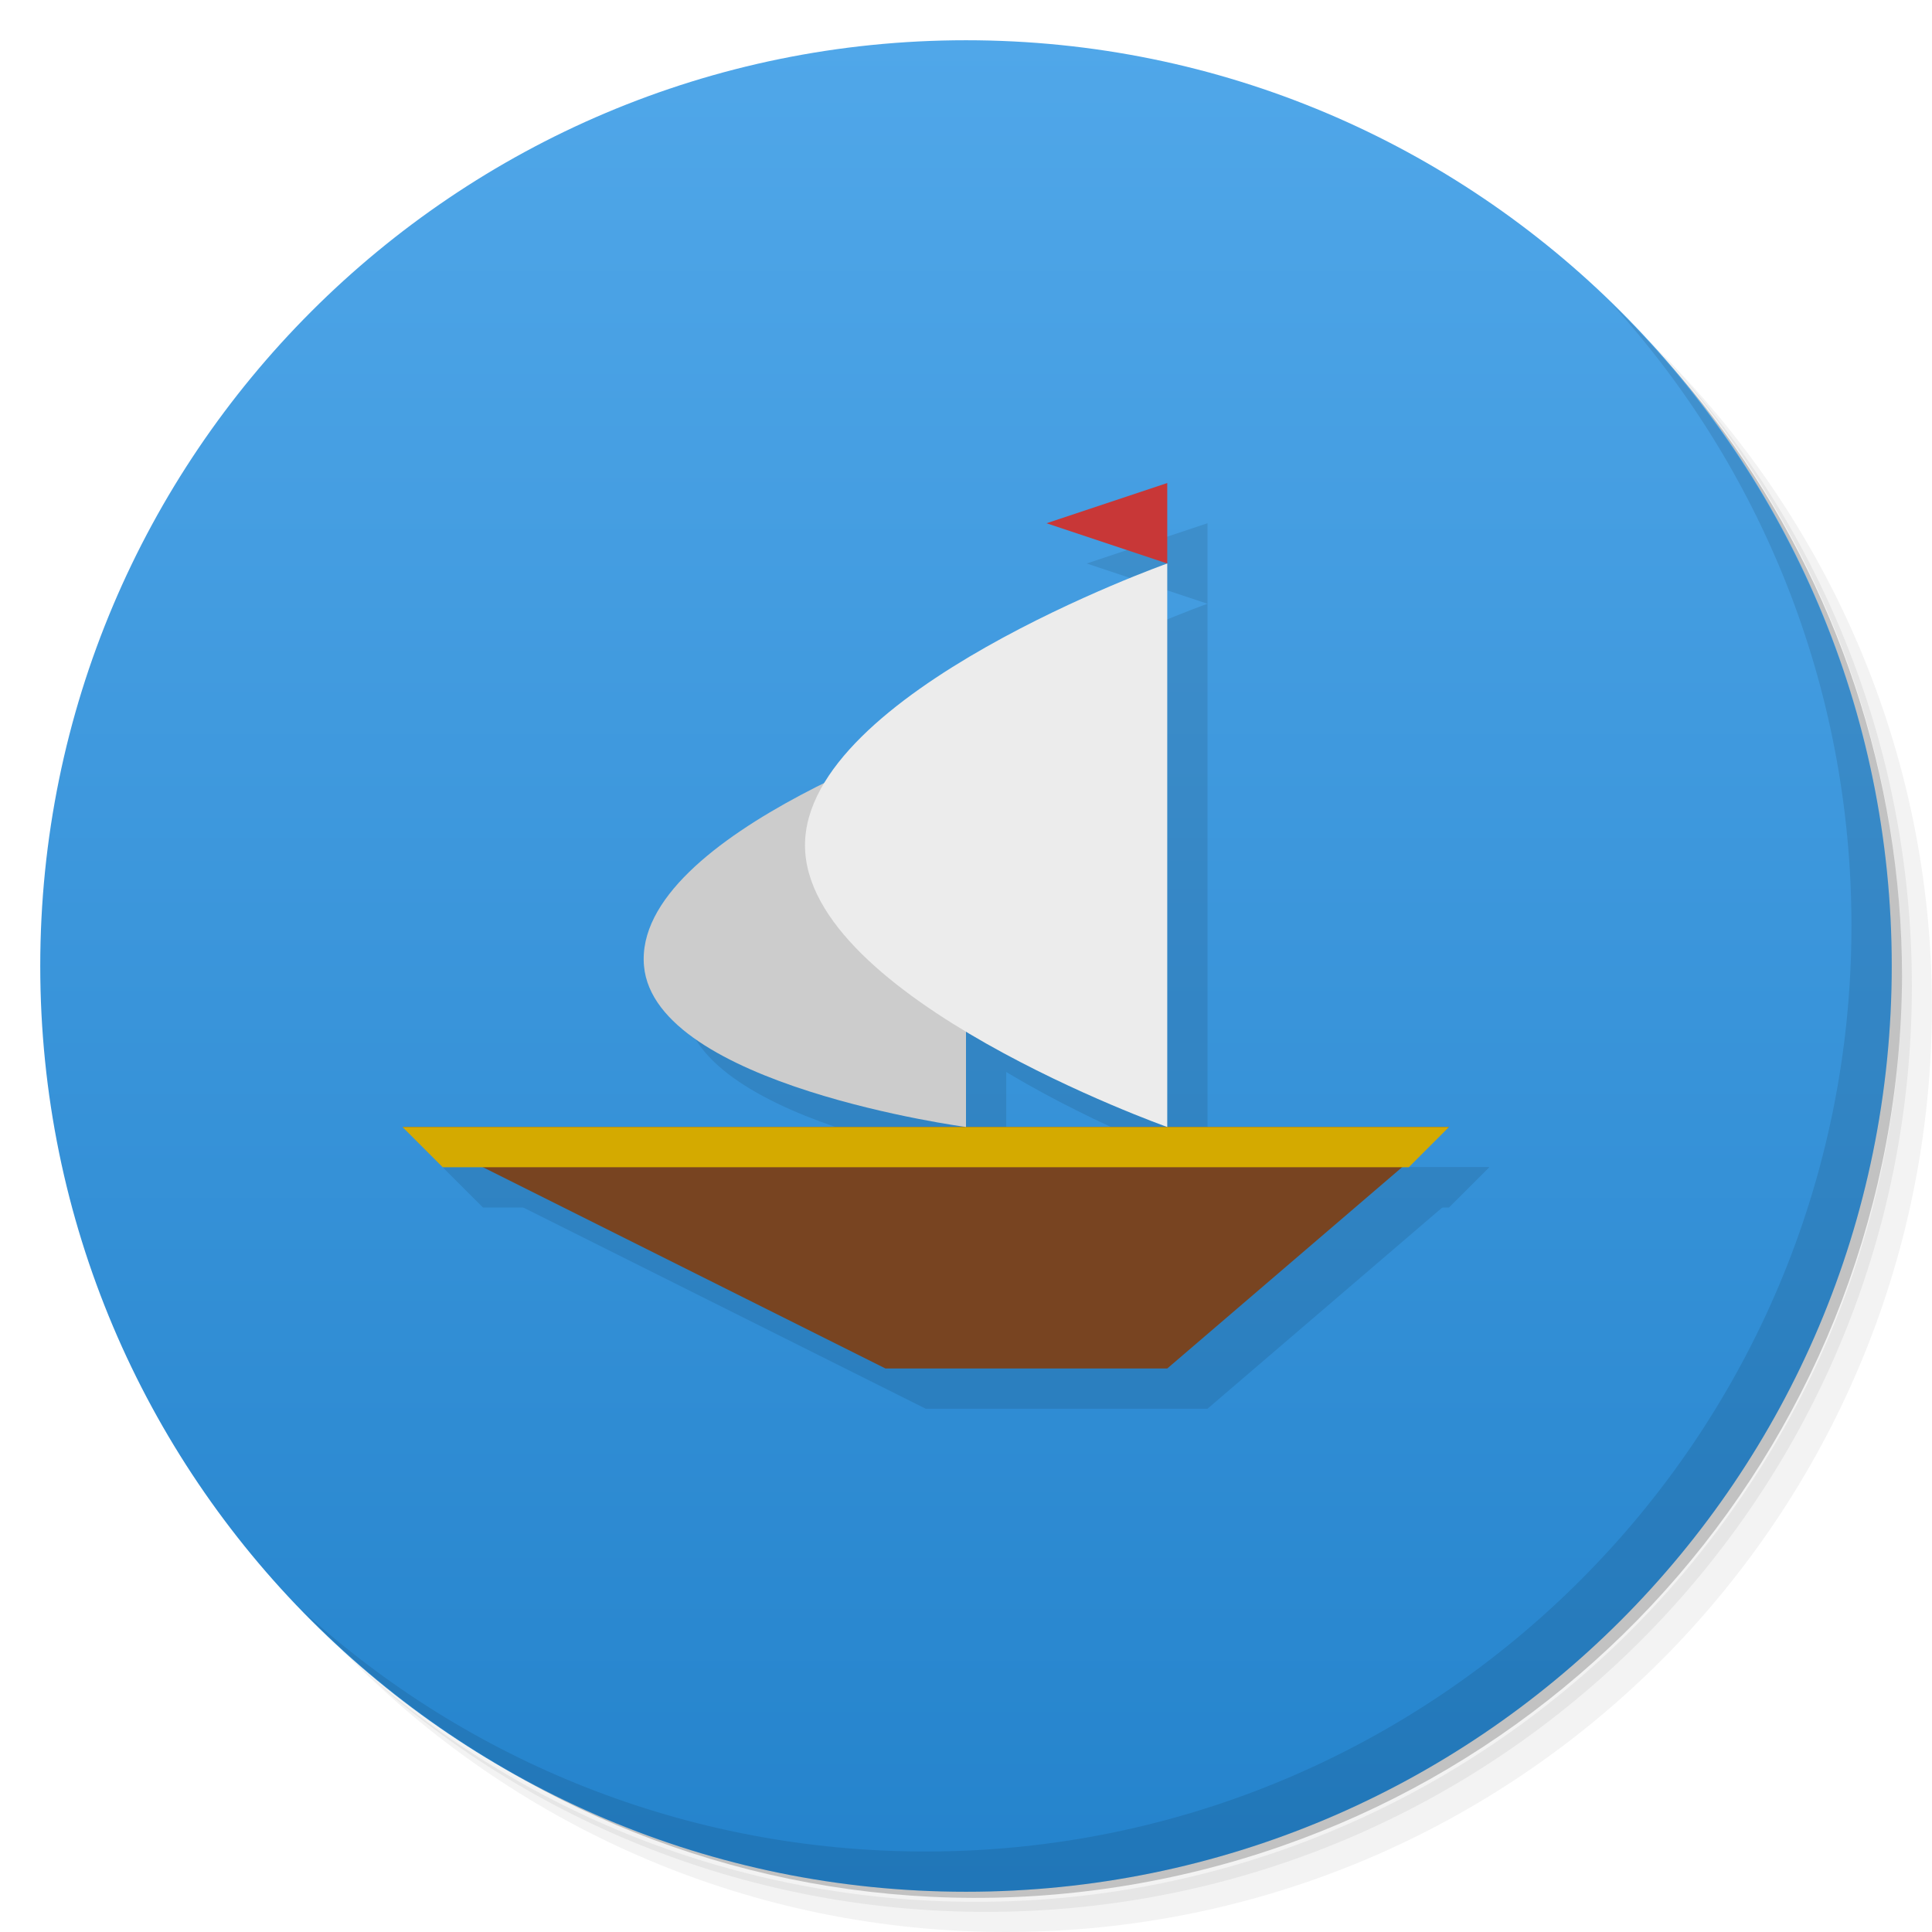
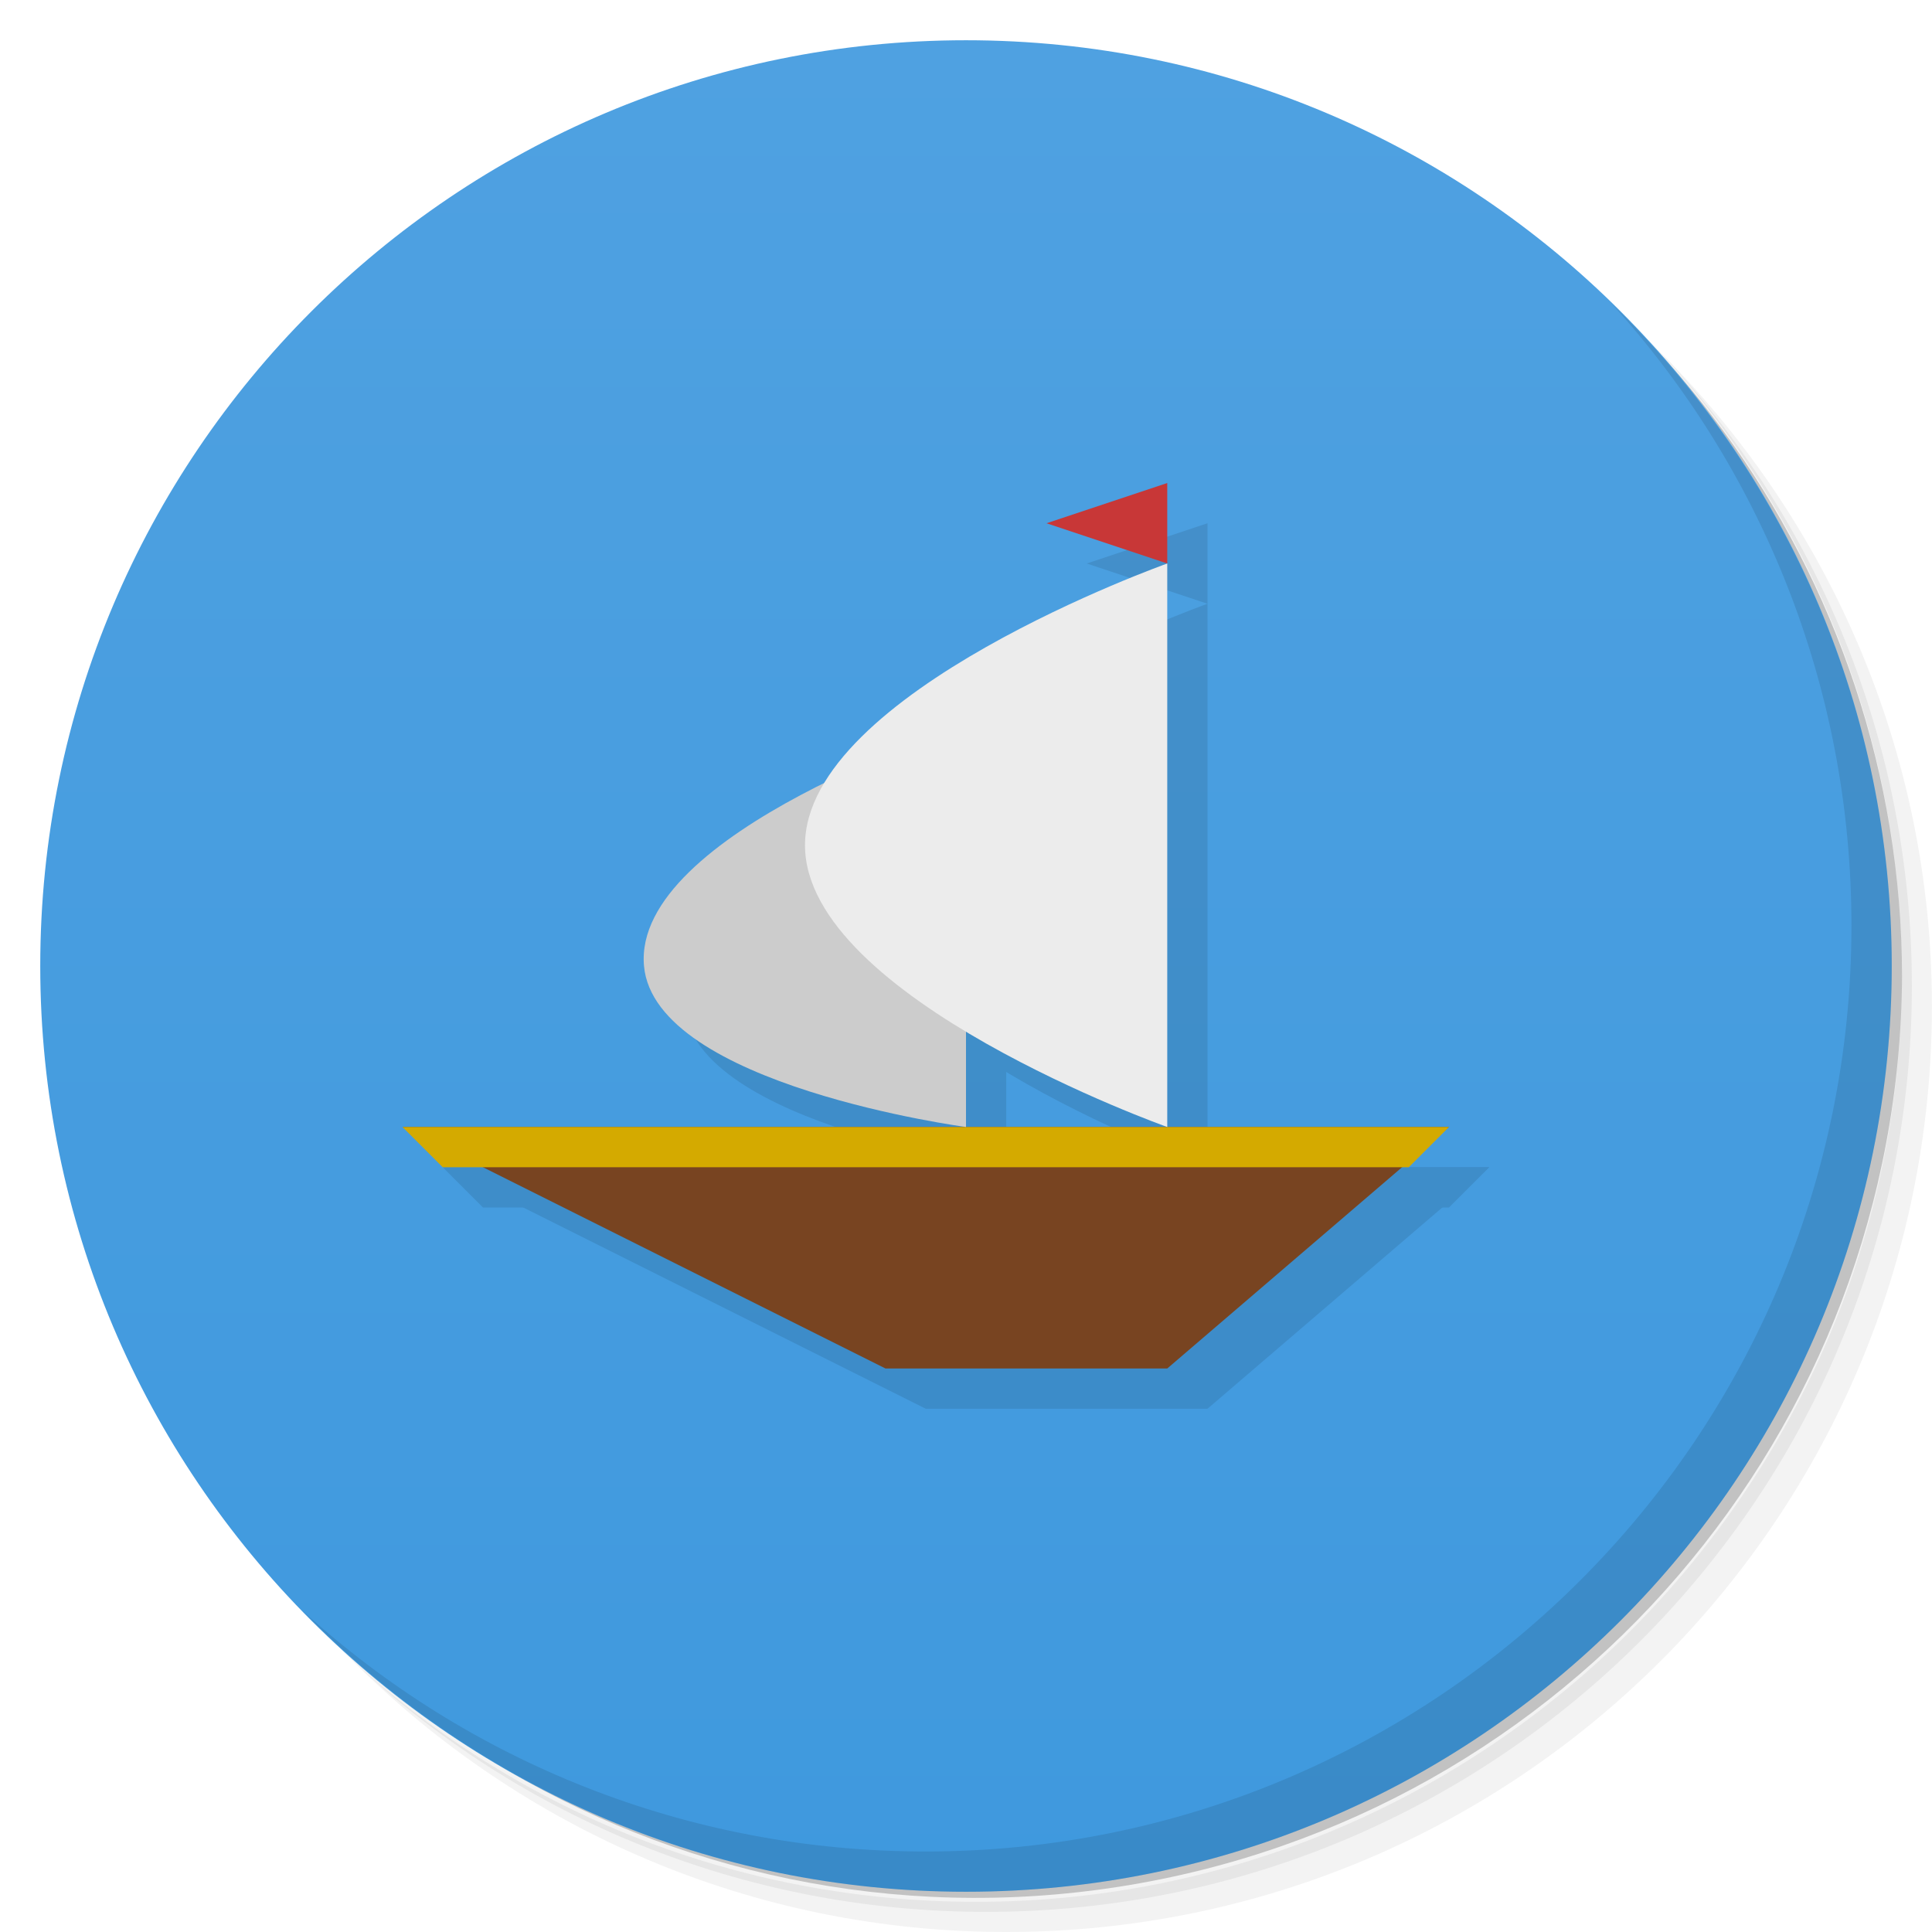
- <svg xmlns="http://www.w3.org/2000/svg" viewBox="0 0 48 48">
+ <svg xmlns="http://www.w3.org/2000/svg" version="1.1" viewBox="0 0 48 48">
  <defs>
-     <linearGradient id="linearGradient3797" y1="47" x2="0" y2="1" gradientUnits="userSpaceOnUse">
-       <stop style="stop-color:#2483cc;stop-opacity:1" />
-       <stop offset="1" style="stop-color:#50a7e9;stop-opacity:1" />
+     <linearGradient id="linearGradient3797" x2="0" y1="47" y2="1" gradientUnits="userSpaceOnUse">
+       <stop style="stop-color:#3f99de" offset="0" />
+       <stop style="stop-color:#4fa1e1" offset="1" />
    </linearGradient>
  </defs>
-   <g>
-     <path d="m 36.31 5 c 5.859 4.062 9.688 10.831 9.688 18.5 c 0 12.426 -10.07 22.5 -22.5 22.5 c -7.669 0 -14.438 -3.828 -18.5 -9.688 c 1.037 1.822 2.306 3.499 3.781 4.969 c 4.085 3.712 9.514 5.969 15.469 5.969 c 12.703 0 23 -10.298 23 -23 c 0 -5.954 -2.256 -11.384 -5.969 -15.469 c -1.469 -1.475 -3.147 -2.744 -4.969 -3.781 z m 4.969 3.781 c 3.854 4.113 6.219 9.637 6.219 15.719 c 0 12.703 -10.297 23 -23 23 c -6.081 0 -11.606 -2.364 -15.719 -6.219 c 4.16 4.144 9.883 6.719 16.219 6.719 c 12.703 0 23 -10.298 23 -23 c 0 -6.335 -2.575 -12.06 -6.719 -16.219 z" style="opacity:0.05" />
-     <path d="m 41.28 8.781 c 3.712 4.085 5.969 9.514 5.969 15.469 c 0 12.703 -10.297 23 -23 23 c -5.954 0 -11.384 -2.256 -15.469 -5.969 c 4.113 3.854 9.637 6.219 15.719 6.219 c 12.703 0 23 -10.298 23 -23 c 0 -6.081 -2.364 -11.606 -6.219 -15.719 z" style="opacity:0.1" />
-     <path d="m 31.25 2.375 c 8.615 3.154 14.75 11.417 14.75 21.13 c 0 12.426 -10.07 22.5 -22.5 22.5 c -9.708 0 -17.971 -6.135 -21.12 -14.75 a 23 23 0 0 0 44.875 -7 a 23 23 0 0 0 -16 -21.875 z" style="opacity:0.2" />
-   </g>
-   <path d="M 24,1 C 36.703,1 47,11.297 47,24 47,36.703 36.703,47 24,47 11.297,47 1,36.703 1,24 1,11.297 11.297,1 24,1 z" style="fill:url(#linearGradient3797);fill-opacity:1" />
-   <g>
-     <path d="m 40.03 7.531 c 3.712 4.084 5.969 9.514 5.969 15.469 0 12.703 -10.297 23 -23 23 c -5.954 0 -11.384 -2.256 -15.469 -5.969 4.178 4.291 10.01 6.969 16.469 6.969 c 12.703 0 23 -10.298 23 -23 0 -6.462 -2.677 -12.291 -6.969 -16.469 z" style="opacity:0.1" />
-   </g>
-   <g transform="translate(0,2)" style="fill:#000;opacity:0.1">
-     <path d="m 11 27 12 6 7 0 7 -6 z" style="stroke:none" />
-     <path d="m 11 27 26 0 -1 1 -24 0 z" style="stroke:none" />
-     <path d="m 25 27 0 -10 c 0 0 -8.299 2.68 -8 6 0.268 2.969 8 4 8 4 z" style="stroke:none" />
-     <path d="m 30 13 0 14 c 0 0 -9 -3.199 -9 -7 0 -3.801 9 -7 9 -7 z" style="stroke:none" />
-     <path d="m 30 13 0 -2 -3 1 z" style="stroke:none" />
+   <path d="m36.31 5c5.859 4.062 9.688 10.831 9.688 18.5 0 12.426-10.07 22.5-22.5 22.5-7.669 0-14.438-3.828-18.5-9.688 1.037 1.822 2.306 3.499 3.781 4.969 4.085 3.712 9.514 5.969 15.469 5.969 12.703 0 23-10.298 23-23 0-5.954-2.256-11.384-5.969-15.469-1.469-1.475-3.147-2.744-4.969-3.781zm4.969 3.781c3.854 4.113 6.219 9.637 6.219 15.719 0 12.703-10.297 23-23 23-6.081 0-11.606-2.364-15.719-6.219 4.16 4.144 9.883 6.719 16.219 6.719 12.703 0 23-10.298 23-23 0-6.335-2.575-12.06-6.719-16.219z" style="opacity:.05" />
+   <path d="m41.28 8.781c3.712 4.085 5.969 9.514 5.969 15.469 0 12.703-10.297 23-23 23-5.954 0-11.384-2.256-15.469-5.969 4.113 3.854 9.637 6.219 15.719 6.219 12.703 0 23-10.298 23-23 0-6.081-2.364-11.606-6.219-15.719z" style="opacity:.1" />
+   <path d="m31.25 2.375c8.615 3.154 14.75 11.417 14.75 21.13 0 12.426-10.07 22.5-22.5 22.5-9.708 0-17.971-6.135-21.12-14.75a23 23 0 0 0 44.875 -7 23 23 0 0 0 -16 -21.875z" style="opacity:.2" />
+   <path d="m24 1c12.703 0 23 10.297 23 23s-10.297 23-23 23-23-10.297-23-23 10.297-23 23-23z" style="fill:url(#linearGradient3797)" />
+   <path d="m40.03 7.531c3.712 4.084 5.969 9.514 5.969 15.469 0 12.703-10.297 23-23 23-5.954 0-11.384-2.256-15.469-5.969 4.178 4.291 10.01 6.969 16.469 6.969 12.703 0 23-10.298 23-23 0-6.462-2.677-12.291-6.969-16.469z" style="opacity:.1" />
+   <g transform="translate(0,2)" style="opacity:.1">
+     <path d="m11 27 12 6h7l7-6z" />
+     <path d="m11 27h26l-1 1h-24z" />
+     <path d="m25 27v-10s-8.299 2.68-8 6c0.268 2.969 8 4 8 4z" />
+     <path d="m30 13v14s-9-3.199-9-7 9-7 9-7z" />
+     <path d="m30 13v-2l-3 1z" />
  </g>
  <g transform="translate(-1,1)">
-     <path d="m 11 27 12 6 7 0 7 -6 z" style="fill:#784421;stroke:none" />
-     <path d="m 11 27 26 0 -1 1 -24 0 z" style="fill:#d4aa00;stroke:none" />
-     <path d="m 25 27 0 -10 c 0 0 -8.299 2.68 -8 6 0.268 2.969 8 4 8 4 z" style="fill:#ccc;stroke:none" />
-     <path d="m 30 13 0 14 c 0 0 -9 -3.199 -9 -7 0 -3.801 9 -7 9 -7 z" style="fill:#ececec;stroke:none" />
-     <path d="m 30 13 0 -2 -3 1 z" style="fill:#c83737;stroke:none" />
+     <path d="m11 27 12 6h7l7-6z" style="fill:#784421" />
+     <path d="m11 27h26l-1 1h-24z" style="fill:#d4aa00" />
+     <path d="m25 27v-10s-8.299 2.68-8 6c0.268 2.969 8 4 8 4z" style="fill:#ccc" />
+     <path d="m30 13v14s-9-3.199-9-7 9-7 9-7z" style="fill:#ececec" />
+     <path d="m30 13v-2l-3 1z" style="fill:#c83737" />
  </g>
</svg>
